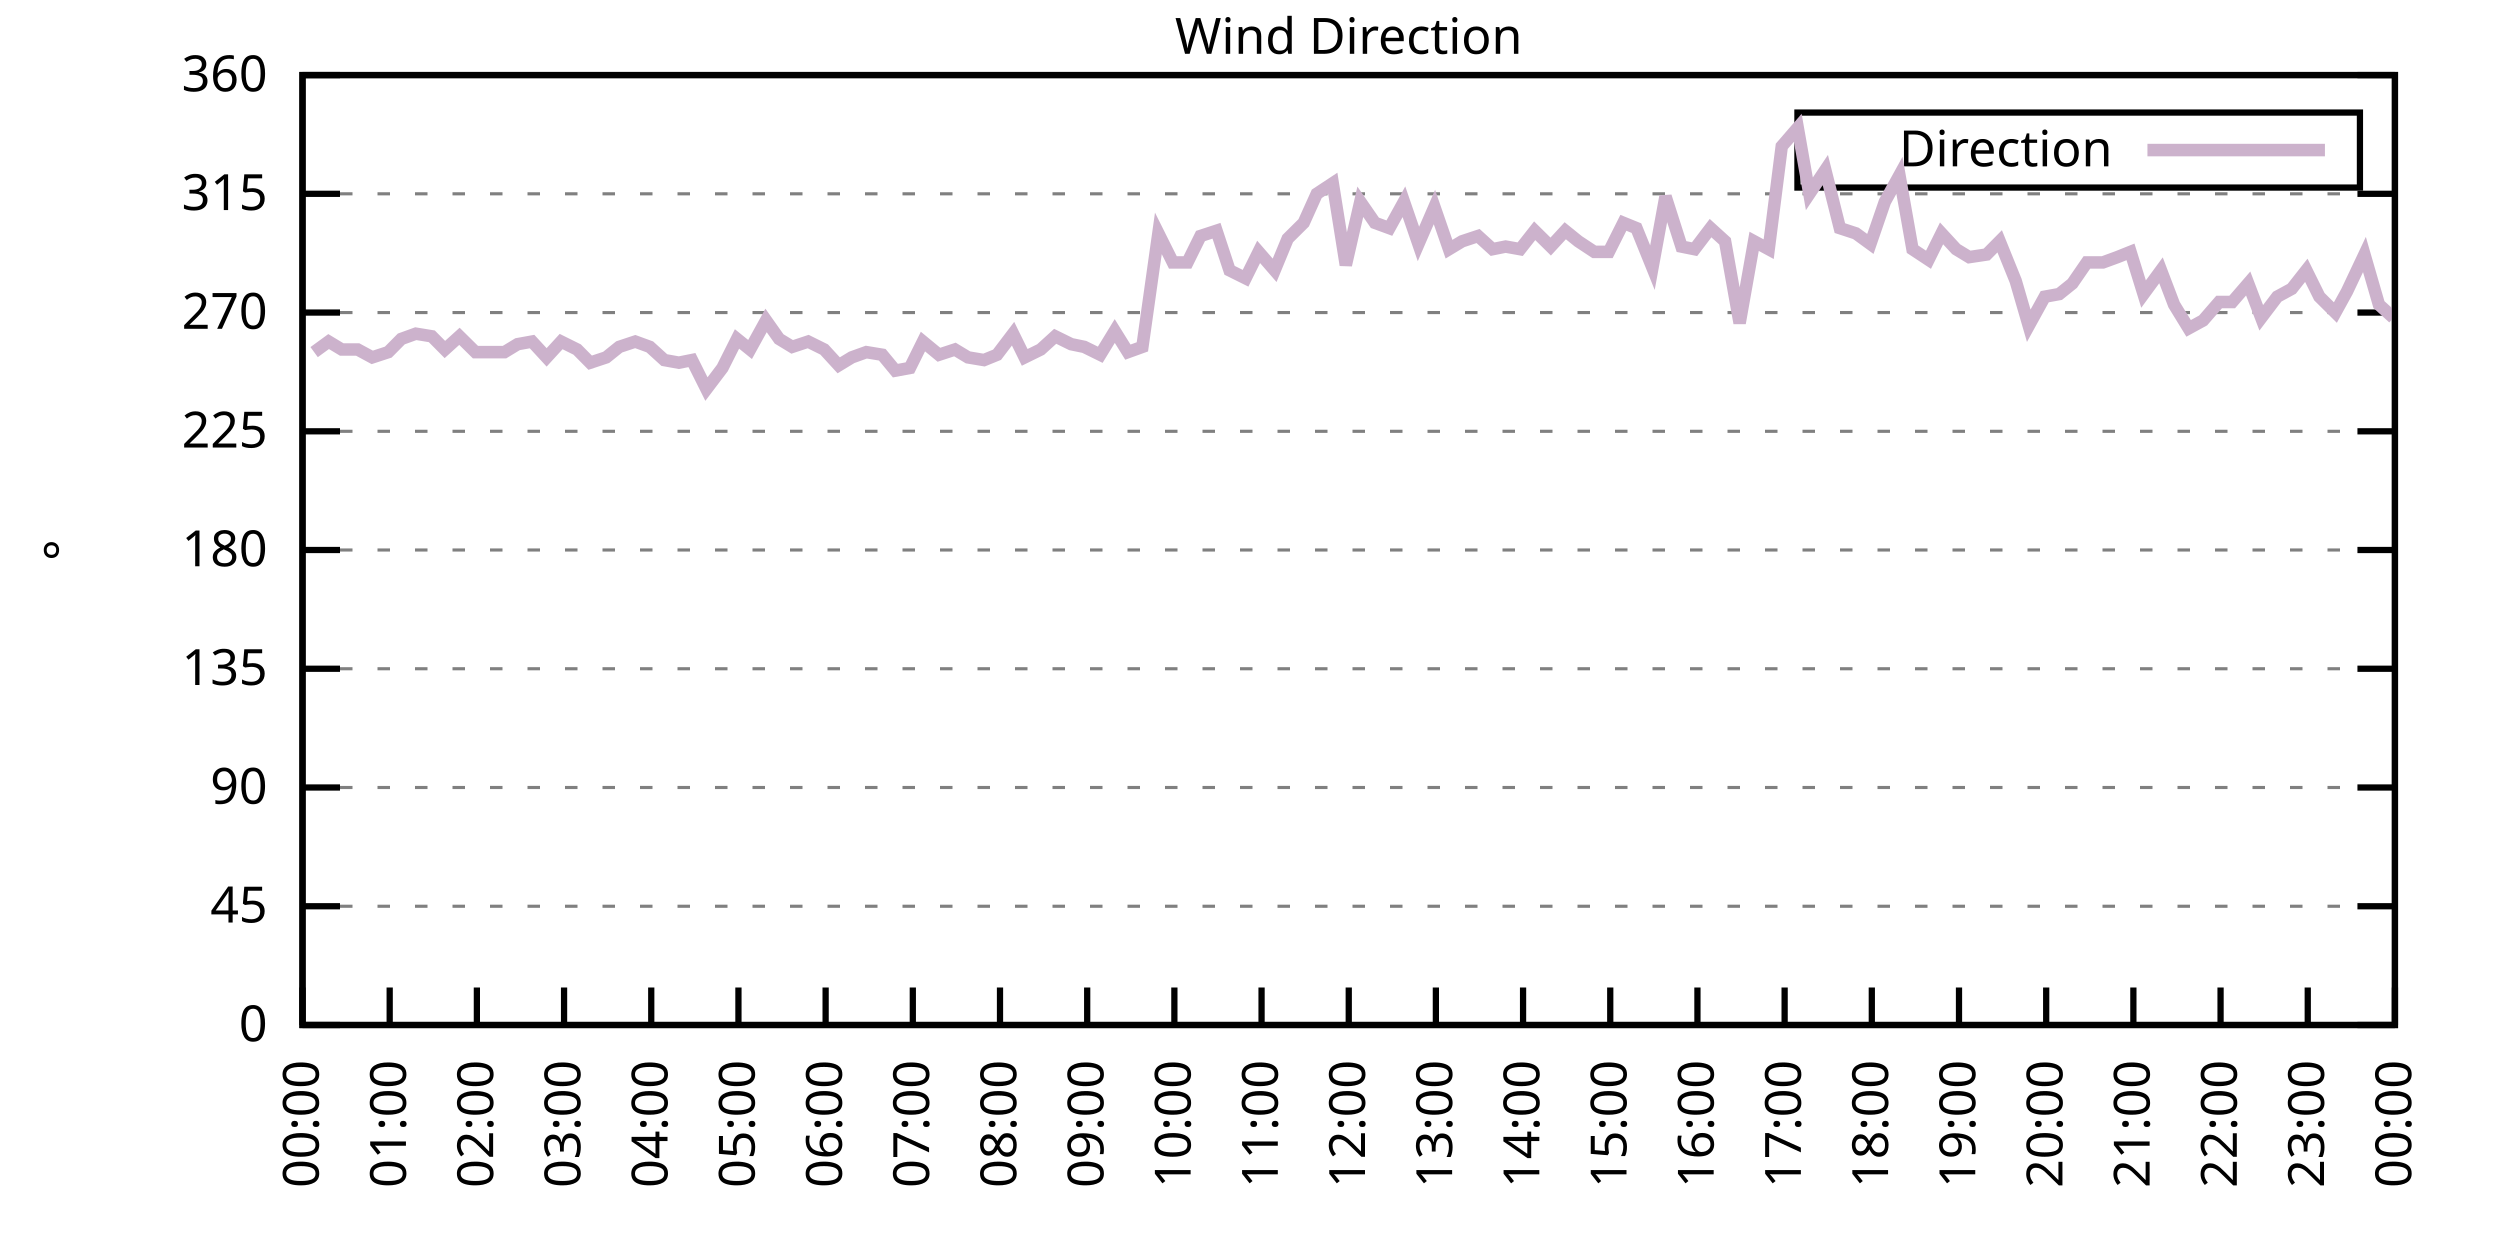
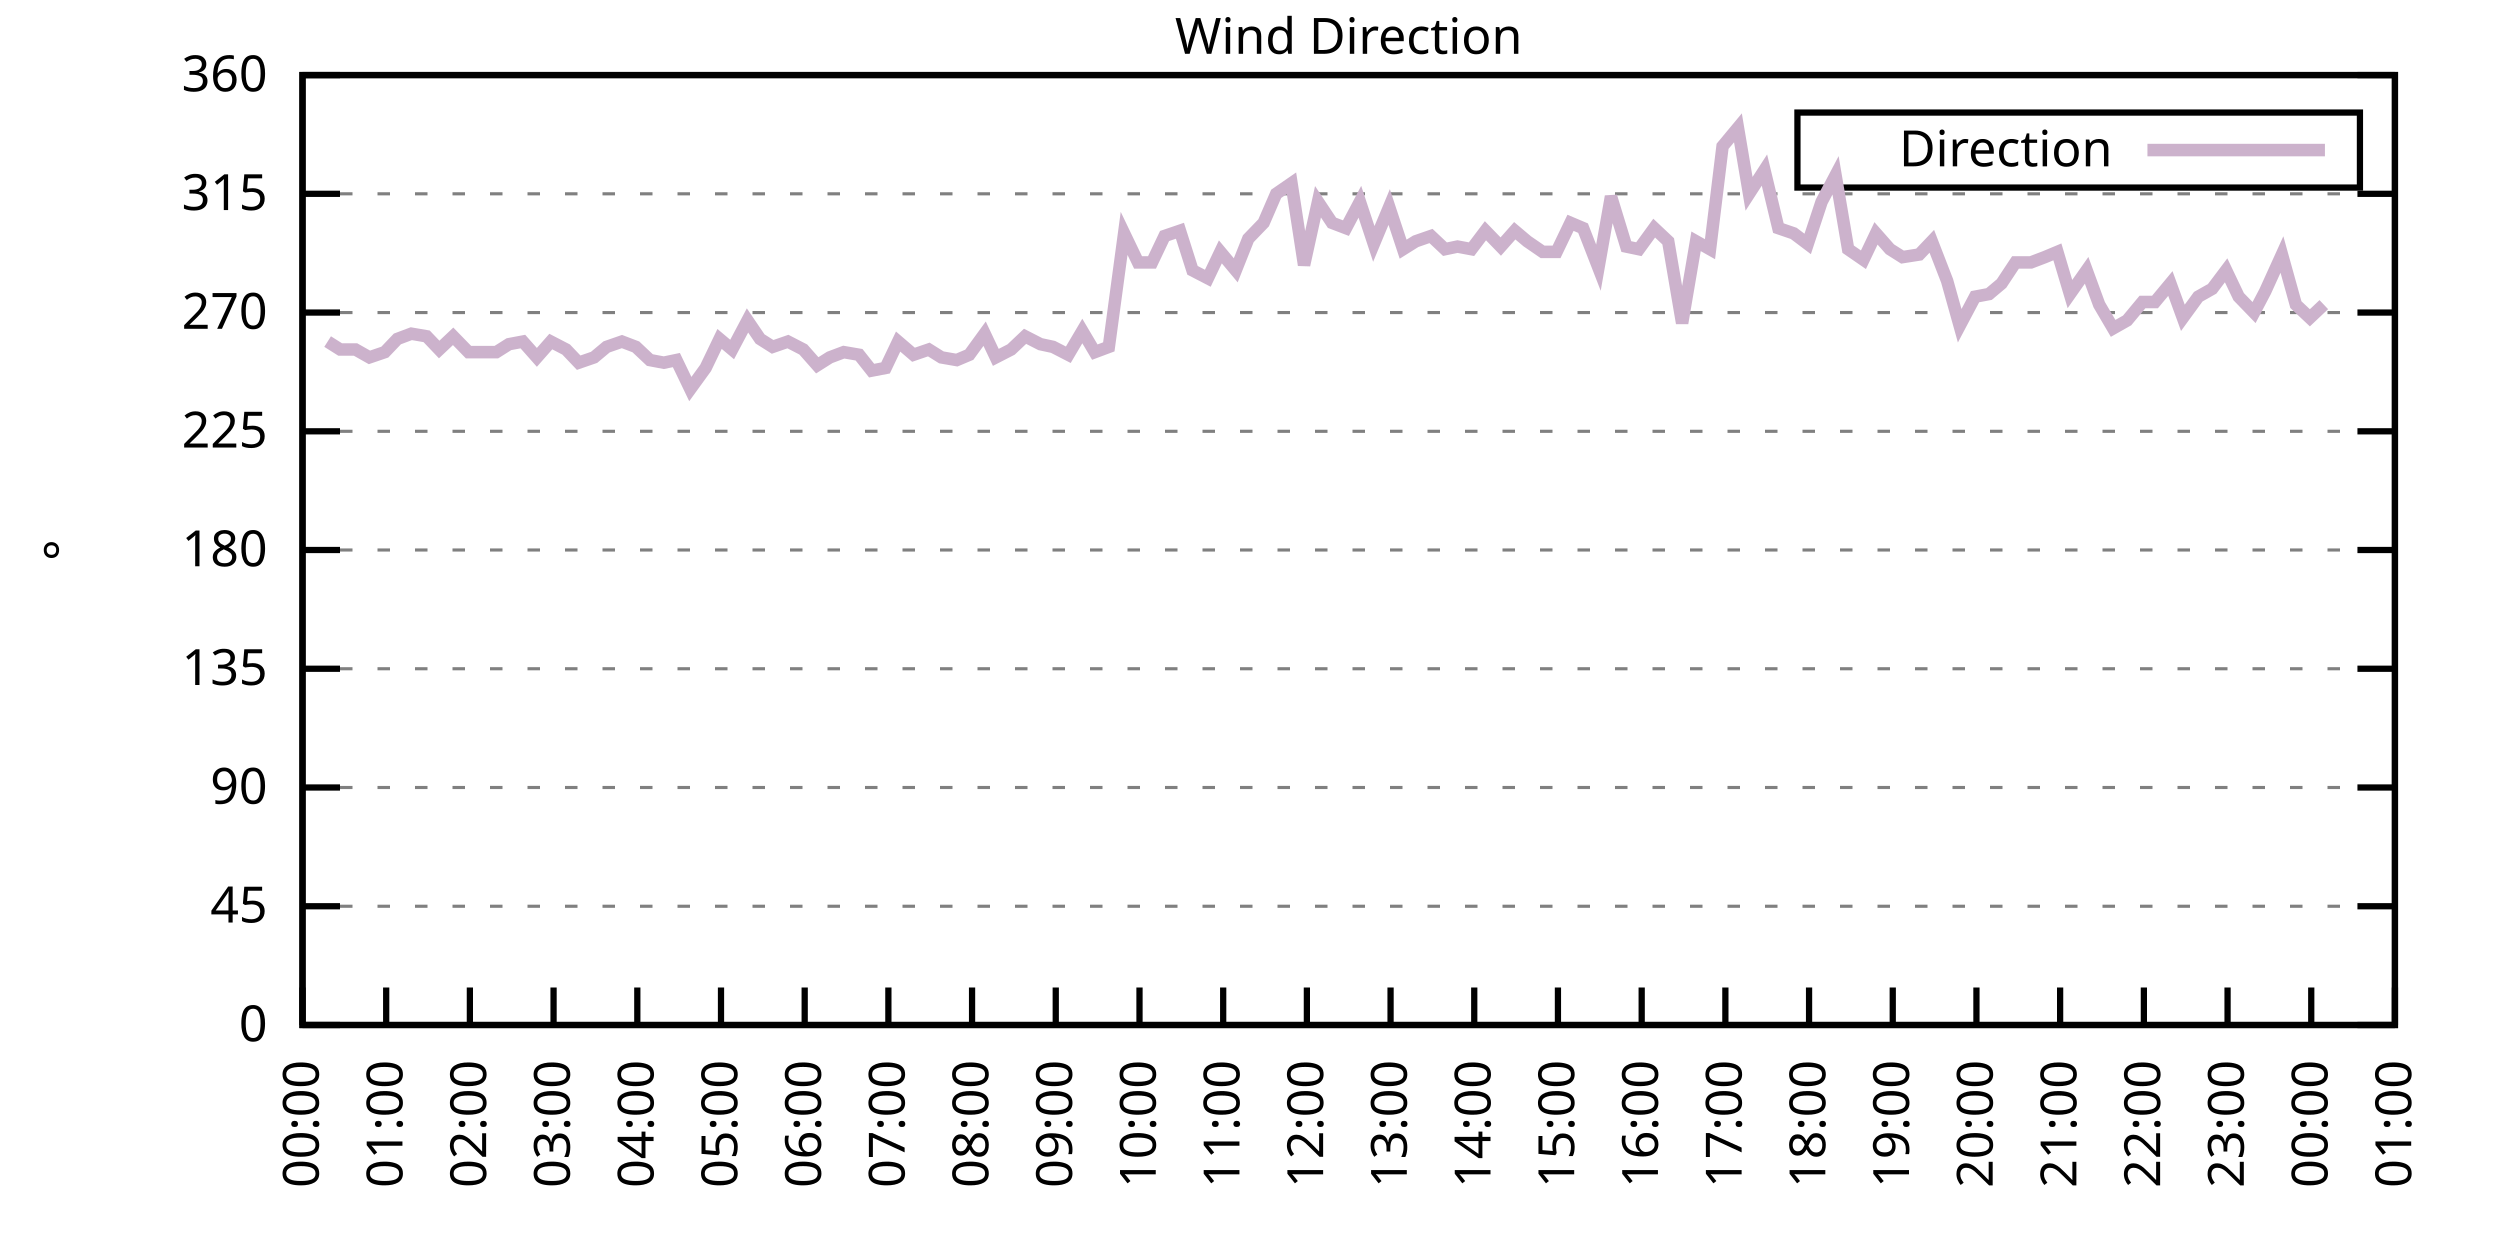
<svg xmlns="http://www.w3.org/2000/svg" xmlns:xlink="http://www.w3.org/1999/xlink" width="400" height="200" viewBox="0 0 400 200">
  <g id="gnuplot_canvas">
    <rect x="0" y="0" width="400" height="200" fill="none" />
    <defs>
      <circle id="gpDot" r="0.5" stroke-width="0.5" stroke="currentColor" />
      <path id="gpPt0" stroke-width="0.333" stroke="currentColor" d="M-1,0 h2 M0,-1 v2" />
      <path id="gpPt1" stroke-width="0.333" stroke="currentColor" d="M-1,-1 L1,1 M1,-1 L-1,1" />
      <path id="gpPt2" stroke-width="0.333" stroke="currentColor" d="M-1,0 L1,0 M0,-1 L0,1 M-1,-1 L1,1 M-1,1 L1,-1" />
      <rect id="gpPt3" stroke-width="0.333" stroke="currentColor" x="-1" y="-1" width="2" height="2" />
      <rect id="gpPt4" stroke-width="0.333" stroke="currentColor" fill="currentColor" x="-1" y="-1" width="2" height="2" />
      <circle id="gpPt5" stroke-width="0.333" stroke="currentColor" cx="0" cy="0" r="1" />
      <use xlink:href="#gpPt5" id="gpPt6" fill="currentColor" stroke="none" />
      <path id="gpPt7" stroke-width="0.333" stroke="currentColor" d="M0,-1.33 L-1.33,0.67 L1.33,0.67 z" />
      <use xlink:href="#gpPt7" id="gpPt8" fill="currentColor" stroke="none" />
      <use xlink:href="#gpPt7" id="gpPt9" stroke="currentColor" transform="rotate(180)" />
      <use xlink:href="#gpPt9" id="gpPt10" fill="currentColor" stroke="none" />
      <use xlink:href="#gpPt3" id="gpPt11" stroke="currentColor" transform="rotate(45)" />
      <use xlink:href="#gpPt11" id="gpPt12" fill="currentColor" stroke="none" />
      <path id="gpPt13" stroke-width="0.333" stroke="currentColor" d="M0,1.330 L1.265,0.411 L0.782,-1.067 L-0.782,-1.076 L-1.265,0.411 z" />
      <use xlink:href="#gpPt13" id="gpPt14" fill="currentColor" stroke="none" />
      <filter id="textbox" filterUnits="objectBoundingBox" x="0" y="0" height="1" width="1">
        <feFlood flood-color="white" flood-opacity="1" result="bgnd" />
        <feComposite in="SourceGraphic" in2="bgnd" operator="atop" />
      </filter>
      <filter id="greybox" filterUnits="objectBoundingBox" x="0" y="0" height="1" width="1">
        <feFlood flood-color="lightgrey" flood-opacity="1" result="grey" />
        <feComposite in="SourceGraphic" in2="grey" operator="atop" />
      </filter>
    </defs>
    <g fill="none" color="white" stroke="currentColor" stroke-width="1.00" stroke-linecap="butt" stroke-linejoin="miter">
</g>
    <g fill="none" color="black" stroke="currentColor" stroke-width="1.00" stroke-linecap="butt" stroke-linejoin="miter">
      <g stroke="none" shape-rendering="crispEdges">
        <polygon fill="rgb(255, 255, 255)" points="48.40,164.00 383.18,164.00 383.18,12.02 48.40,12.02 " />
      </g>
    </g>
    <g fill="none" color="black" stroke="currentColor" stroke-width="1.00" stroke-linecap="butt" stroke-linejoin="miter">
</g>
    <g fill="none" color="black" stroke="black" stroke-width="0.50" stroke-linecap="butt" stroke-linejoin="miter">
</g>
    <g fill="none" color="gray" stroke="currentColor" stroke-width="0.50" stroke-linecap="butt" stroke-linejoin="miter">
      <path stroke="gray" stroke-dasharray="2,4" class="gridline" d="M48.40,164.00 L383.19,164.00  " />
    </g>
    <g fill="none" color="gray" stroke="gray" stroke-width="1.00" stroke-linecap="butt" stroke-linejoin="miter">
</g>
    <g fill="none" color="black" stroke="currentColor" stroke-width="1.00" stroke-linecap="butt" stroke-linejoin="miter">
      <path stroke="black" d="M48.40,164.00 L54.40,164.00 M383.19,164.00 L377.19,164.00  " />
      <g transform="translate(42.80,166.60)" stroke="none" fill="black" font-family="Sans" font-size="8.00" text-anchor="end">
        <text>
          <tspan font-family="Sans"> 0</tspan>
        </text>
      </g>
    </g>
    <g fill="none" color="black" stroke="currentColor" stroke-width="1.00" stroke-linecap="butt" stroke-linejoin="miter">
</g>
    <g fill="none" color="black" stroke="black" stroke-width="0.50" stroke-linecap="butt" stroke-linejoin="miter">
</g>
    <g fill="none" color="gray" stroke="currentColor" stroke-width="0.50" stroke-linecap="butt" stroke-linejoin="miter">
      <path stroke="gray" stroke-dasharray="2,4" class="gridline" d="M48.40,145.00 L383.19,145.00  " />
    </g>
    <g fill="none" color="gray" stroke="gray" stroke-width="1.00" stroke-linecap="butt" stroke-linejoin="miter">
</g>
    <g fill="none" color="black" stroke="currentColor" stroke-width="1.00" stroke-linecap="butt" stroke-linejoin="miter">
      <path stroke="black" d="M48.40,145.00 L54.40,145.00 M383.19,145.00 L377.19,145.00  " />
      <g transform="translate(42.80,147.60)" stroke="none" fill="black" font-family="Sans" font-size="8.00" text-anchor="end">
        <text>
          <tspan font-family="Sans"> 45</tspan>
        </text>
      </g>
    </g>
    <g fill="none" color="black" stroke="currentColor" stroke-width="1.00" stroke-linecap="butt" stroke-linejoin="miter">
</g>
    <g fill="none" color="black" stroke="black" stroke-width="0.50" stroke-linecap="butt" stroke-linejoin="miter">
</g>
    <g fill="none" color="gray" stroke="currentColor" stroke-width="0.50" stroke-linecap="butt" stroke-linejoin="miter">
      <path stroke="gray" stroke-dasharray="2,4" class="gridline" d="M48.40,126.00 L383.19,126.00  " />
    </g>
    <g fill="none" color="gray" stroke="gray" stroke-width="1.00" stroke-linecap="butt" stroke-linejoin="miter">
</g>
    <g fill="none" color="black" stroke="currentColor" stroke-width="1.00" stroke-linecap="butt" stroke-linejoin="miter">
      <path stroke="black" d="M48.40,126.00 L54.40,126.00 M383.19,126.00 L377.19,126.00  " />
      <g transform="translate(42.80,128.60)" stroke="none" fill="black" font-family="Sans" font-size="8.00" text-anchor="end">
        <text>
          <tspan font-family="Sans"> 90</tspan>
        </text>
      </g>
    </g>
    <g fill="none" color="black" stroke="currentColor" stroke-width="1.00" stroke-linecap="butt" stroke-linejoin="miter">
</g>
    <g fill="none" color="black" stroke="black" stroke-width="0.50" stroke-linecap="butt" stroke-linejoin="miter">
</g>
    <g fill="none" color="gray" stroke="currentColor" stroke-width="0.50" stroke-linecap="butt" stroke-linejoin="miter">
      <path stroke="gray" stroke-dasharray="2,4" class="gridline" d="M48.40,107.00 L383.19,107.00  " />
    </g>
    <g fill="none" color="gray" stroke="gray" stroke-width="1.00" stroke-linecap="butt" stroke-linejoin="miter">
</g>
    <g fill="none" color="black" stroke="currentColor" stroke-width="1.00" stroke-linecap="butt" stroke-linejoin="miter">
      <path stroke="black" d="M48.40,107.00 L54.40,107.00 M383.19,107.00 L377.19,107.00  " />
      <g transform="translate(42.80,109.60)" stroke="none" fill="black" font-family="Sans" font-size="8.00" text-anchor="end">
        <text>
          <tspan font-family="Sans"> 135</tspan>
        </text>
      </g>
    </g>
    <g fill="none" color="black" stroke="currentColor" stroke-width="1.00" stroke-linecap="butt" stroke-linejoin="miter">
</g>
    <g fill="none" color="black" stroke="black" stroke-width="0.50" stroke-linecap="butt" stroke-linejoin="miter">
</g>
    <g fill="none" color="gray" stroke="currentColor" stroke-width="0.50" stroke-linecap="butt" stroke-linejoin="miter">
      <path stroke="gray" stroke-dasharray="2,4" class="gridline" d="M48.40,88.00 L383.19,88.00  " />
    </g>
    <g fill="none" color="gray" stroke="gray" stroke-width="1.00" stroke-linecap="butt" stroke-linejoin="miter">
</g>
    <g fill="none" color="black" stroke="currentColor" stroke-width="1.00" stroke-linecap="butt" stroke-linejoin="miter">
      <path stroke="black" d="M48.40,88.00 L54.40,88.00 M383.19,88.00 L377.19,88.00  " />
      <g transform="translate(42.80,90.60)" stroke="none" fill="black" font-family="Sans" font-size="8.00" text-anchor="end">
        <text>
          <tspan font-family="Sans"> 180</tspan>
        </text>
      </g>
    </g>
    <g fill="none" color="black" stroke="currentColor" stroke-width="1.00" stroke-linecap="butt" stroke-linejoin="miter">
</g>
    <g fill="none" color="black" stroke="black" stroke-width="0.50" stroke-linecap="butt" stroke-linejoin="miter">
</g>
    <g fill="none" color="gray" stroke="currentColor" stroke-width="0.50" stroke-linecap="butt" stroke-linejoin="miter">
      <path stroke="gray" stroke-dasharray="2,4" class="gridline" d="M48.40,69.01 L383.19,69.01  " />
    </g>
    <g fill="none" color="gray" stroke="gray" stroke-width="1.00" stroke-linecap="butt" stroke-linejoin="miter">
</g>
    <g fill="none" color="black" stroke="currentColor" stroke-width="1.00" stroke-linecap="butt" stroke-linejoin="miter">
      <path stroke="black" d="M48.40,69.01 L54.40,69.01 M383.19,69.01 L377.19,69.01  " />
      <g transform="translate(42.80,71.61)" stroke="none" fill="black" font-family="Sans" font-size="8.00" text-anchor="end">
        <text>
          <tspan font-family="Sans"> 225</tspan>
        </text>
      </g>
    </g>
    <g fill="none" color="black" stroke="currentColor" stroke-width="1.00" stroke-linecap="butt" stroke-linejoin="miter">
</g>
    <g fill="none" color="black" stroke="black" stroke-width="0.50" stroke-linecap="butt" stroke-linejoin="miter">
</g>
    <g fill="none" color="gray" stroke="currentColor" stroke-width="0.50" stroke-linecap="butt" stroke-linejoin="miter">
      <path stroke="gray" stroke-dasharray="2,4" class="gridline" d="M48.40,50.01 L383.19,50.01  " />
    </g>
    <g fill="none" color="gray" stroke="gray" stroke-width="1.00" stroke-linecap="butt" stroke-linejoin="miter">
</g>
    <g fill="none" color="black" stroke="currentColor" stroke-width="1.00" stroke-linecap="butt" stroke-linejoin="miter">
      <path stroke="black" d="M48.40,50.01 L54.40,50.01 M383.19,50.01 L377.19,50.01  " />
      <g transform="translate(42.80,52.61)" stroke="none" fill="black" font-family="Sans" font-size="8.00" text-anchor="end">
        <text>
          <tspan font-family="Sans"> 270</tspan>
        </text>
      </g>
    </g>
    <g fill="none" color="black" stroke="currentColor" stroke-width="1.00" stroke-linecap="butt" stroke-linejoin="miter">
</g>
    <g fill="none" color="black" stroke="black" stroke-width="0.50" stroke-linecap="butt" stroke-linejoin="miter">
</g>
    <g fill="none" color="gray" stroke="currentColor" stroke-width="0.50" stroke-linecap="butt" stroke-linejoin="miter">
      <path stroke="gray" stroke-dasharray="2,4" class="gridline" d="M48.40,31.01 L383.19,31.01  " />
    </g>
    <g fill="none" color="gray" stroke="gray" stroke-width="1.00" stroke-linecap="butt" stroke-linejoin="miter">
</g>
    <g fill="none" color="black" stroke="currentColor" stroke-width="1.00" stroke-linecap="butt" stroke-linejoin="miter">
      <path stroke="black" d="M48.40,31.01 L54.40,31.01 M383.19,31.01 L377.19,31.01  " />
      <g transform="translate(42.80,33.61)" stroke="none" fill="black" font-family="Sans" font-size="8.00" text-anchor="end">
        <text>
          <tspan font-family="Sans"> 315</tspan>
        </text>
      </g>
    </g>
    <g fill="none" color="black" stroke="currentColor" stroke-width="1.00" stroke-linecap="butt" stroke-linejoin="miter">
</g>
    <g fill="none" color="black" stroke="black" stroke-width="0.50" stroke-linecap="butt" stroke-linejoin="miter">
</g>
    <g fill="none" color="gray" stroke="currentColor" stroke-width="0.50" stroke-linecap="butt" stroke-linejoin="miter">
      <path stroke="gray" stroke-dasharray="2,4" class="gridline" d="M48.40,12.01 L383.19,12.01  " />
    </g>
    <g fill="none" color="gray" stroke="gray" stroke-width="1.00" stroke-linecap="butt" stroke-linejoin="miter">
</g>
    <g fill="none" color="black" stroke="currentColor" stroke-width="1.00" stroke-linecap="butt" stroke-linejoin="miter">
      <path stroke="black" d="M48.40,12.01 L54.40,12.01 M383.19,12.01 L377.19,12.01  " />
      <g transform="translate(42.80,14.61)" stroke="none" fill="black" font-family="Sans" font-size="8.00" text-anchor="end">
        <text>
          <tspan font-family="Sans"> 360</tspan>
        </text>
      </g>
    </g>
    <g fill="none" color="black" stroke="currentColor" stroke-width="1.00" stroke-linecap="butt" stroke-linejoin="miter">
      <path stroke="black" d="M48.40,164.00 L48.40,158.00  " />
      <g transform="translate(51.00,169.60) rotate(270.00)" stroke="none" fill="black" font-family="Sans" font-size="8.00" text-anchor="end">
        <text>
          <tspan font-family="Sans">00:00</tspan>
        </text>
      </g>
    </g>
    <g fill="none" color="black" stroke="currentColor" stroke-width="1.00" stroke-linecap="butt" stroke-linejoin="miter">
-       <path stroke="black" d="M62.35,164.00 L62.35,158.00  " />
-       <g transform="translate(64.95,169.60) rotate(270.00)" stroke="none" fill="black" font-family="Sans" font-size="8.00" text-anchor="end">
+       <path stroke="black" d="M61.79,164.00 L61.79,158.00  " />
+       <g transform="translate(64.39,169.60) rotate(270.00)" stroke="none" fill="black" font-family="Sans" font-size="8.00" text-anchor="end">
        <text>
          <tspan font-family="Sans">01:00</tspan>
        </text>
      </g>
    </g>
    <g fill="none" color="black" stroke="currentColor" stroke-width="1.00" stroke-linecap="butt" stroke-linejoin="miter">
-       <path stroke="black" d="M76.30,164.00 L76.30,158.00  " />
-       <g transform="translate(78.90,169.60) rotate(270.00)" stroke="none" fill="black" font-family="Sans" font-size="8.00" text-anchor="end">
+       <path stroke="black" d="M75.18,164.00 L75.18,158.00  " />
+       <g transform="translate(77.78,169.60) rotate(270.00)" stroke="none" fill="black" font-family="Sans" font-size="8.00" text-anchor="end">
        <text>
          <tspan font-family="Sans">02:00</tspan>
        </text>
      </g>
    </g>
    <g fill="none" color="black" stroke="currentColor" stroke-width="1.00" stroke-linecap="butt" stroke-linejoin="miter">
-       <path stroke="black" d="M90.25,164.00 L90.25,158.00  " />
-       <g transform="translate(92.85,169.60) rotate(270.00)" stroke="none" fill="black" font-family="Sans" font-size="8.00" text-anchor="end">
+       <path stroke="black" d="M88.57,164.00 L88.57,158.00  " />
+       <g transform="translate(91.17,169.60) rotate(270.00)" stroke="none" fill="black" font-family="Sans" font-size="8.00" text-anchor="end">
        <text>
          <tspan font-family="Sans">03:00</tspan>
        </text>
      </g>
    </g>
    <g fill="none" color="black" stroke="currentColor" stroke-width="1.00" stroke-linecap="butt" stroke-linejoin="miter">
-       <path stroke="black" d="M104.20,164.00 L104.20,158.00  " />
-       <g transform="translate(106.80,169.60) rotate(270.00)" stroke="none" fill="black" font-family="Sans" font-size="8.00" text-anchor="end">
+       <path stroke="black" d="M101.97,164.00 L101.97,158.00  " />
+       <g transform="translate(104.57,169.60) rotate(270.00)" stroke="none" fill="black" font-family="Sans" font-size="8.00" text-anchor="end">
        <text>
          <tspan font-family="Sans">04:00</tspan>
        </text>
      </g>
    </g>
    <g fill="none" color="black" stroke="currentColor" stroke-width="1.00" stroke-linecap="butt" stroke-linejoin="miter">
-       <path stroke="black" d="M118.15,164.00 L118.15,158.00  " />
-       <g transform="translate(120.75,169.60) rotate(270.00)" stroke="none" fill="black" font-family="Sans" font-size="8.00" text-anchor="end">
+       <path stroke="black" d="M115.36,164.00 L115.36,158.00  " />
+       <g transform="translate(117.96,169.60) rotate(270.00)" stroke="none" fill="black" font-family="Sans" font-size="8.00" text-anchor="end">
        <text>
          <tspan font-family="Sans">05:00</tspan>
        </text>
      </g>
    </g>
    <g fill="none" color="black" stroke="currentColor" stroke-width="1.00" stroke-linecap="butt" stroke-linejoin="miter">
-       <path stroke="black" d="M132.10,164.00 L132.10,158.00  " />
-       <g transform="translate(134.70,169.60) rotate(270.00)" stroke="none" fill="black" font-family="Sans" font-size="8.00" text-anchor="end">
+       <path stroke="black" d="M128.75,164.00 L128.75,158.00  " />
+       <g transform="translate(131.35,169.60) rotate(270.00)" stroke="none" fill="black" font-family="Sans" font-size="8.00" text-anchor="end">
        <text>
          <tspan font-family="Sans">06:00</tspan>
        </text>
      </g>
    </g>
    <g fill="none" color="black" stroke="currentColor" stroke-width="1.00" stroke-linecap="butt" stroke-linejoin="miter">
-       <path stroke="black" d="M146.05,164.00 L146.05,158.00  " />
-       <g transform="translate(148.65,169.60) rotate(270.00)" stroke="none" fill="black" font-family="Sans" font-size="8.00" text-anchor="end">
+       <path stroke="black" d="M142.14,164.00 L142.14,158.00  " />
+       <g transform="translate(144.74,169.60) rotate(270.00)" stroke="none" fill="black" font-family="Sans" font-size="8.00" text-anchor="end">
        <text>
          <tspan font-family="Sans">07:00</tspan>
        </text>
      </g>
    </g>
    <g fill="none" color="black" stroke="currentColor" stroke-width="1.00" stroke-linecap="butt" stroke-linejoin="miter">
-       <path stroke="black" d="M160.00,164.00 L160.00,158.00  " />
-       <g transform="translate(162.60,169.60) rotate(270.00)" stroke="none" fill="black" font-family="Sans" font-size="8.00" text-anchor="end">
+       <path stroke="black" d="M155.53,164.00 L155.53,158.00  " />
+       <g transform="translate(158.13,169.60) rotate(270.00)" stroke="none" fill="black" font-family="Sans" font-size="8.00" text-anchor="end">
        <text>
          <tspan font-family="Sans">08:00</tspan>
        </text>
      </g>
    </g>
    <g fill="none" color="black" stroke="currentColor" stroke-width="1.00" stroke-linecap="butt" stroke-linejoin="miter">
-       <path stroke="black" d="M173.95,164.00 L173.95,158.00  " />
-       <g transform="translate(176.55,169.60) rotate(270.00)" stroke="none" fill="black" font-family="Sans" font-size="8.00" text-anchor="end">
+       <path stroke="black" d="M168.92,164.00 L168.92,158.00  " />
+       <g transform="translate(171.52,169.60) rotate(270.00)" stroke="none" fill="black" font-family="Sans" font-size="8.00" text-anchor="end">
        <text>
          <tspan font-family="Sans">09:00</tspan>
        </text>
      </g>
    </g>
    <g fill="none" color="black" stroke="currentColor" stroke-width="1.00" stroke-linecap="butt" stroke-linejoin="miter">
-       <path stroke="black" d="M187.90,164.00 L187.90,158.00  " />
-       <g transform="translate(190.50,169.60) rotate(270.00)" stroke="none" fill="black" font-family="Sans" font-size="8.00" text-anchor="end">
+       <path stroke="black" d="M182.32,164.00 L182.32,158.00  " />
+       <g transform="translate(184.92,169.60) rotate(270.00)" stroke="none" fill="black" font-family="Sans" font-size="8.00" text-anchor="end">
        <text>
          <tspan font-family="Sans">10:00</tspan>
        </text>
      </g>
    </g>
    <g fill="none" color="black" stroke="currentColor" stroke-width="1.00" stroke-linecap="butt" stroke-linejoin="miter">
-       <path stroke="black" d="M201.85,164.00 L201.85,158.00  " />
-       <g transform="translate(204.45,169.60) rotate(270.00)" stroke="none" fill="black" font-family="Sans" font-size="8.00" text-anchor="end">
+       <path stroke="black" d="M195.71,164.00 L195.71,158.00  " />
+       <g transform="translate(198.31,169.60) rotate(270.00)" stroke="none" fill="black" font-family="Sans" font-size="8.00" text-anchor="end">
        <text>
          <tspan font-family="Sans">11:00</tspan>
        </text>
      </g>
    </g>
    <g fill="none" color="black" stroke="currentColor" stroke-width="1.00" stroke-linecap="butt" stroke-linejoin="miter">
-       <path stroke="black" d="M215.80,164.00 L215.80,158.00  " />
-       <g transform="translate(218.40,169.60) rotate(270.00)" stroke="none" fill="black" font-family="Sans" font-size="8.00" text-anchor="end">
+       <path stroke="black" d="M209.10,164.00 L209.10,158.00  " />
+       <g transform="translate(211.70,169.60) rotate(270.00)" stroke="none" fill="black" font-family="Sans" font-size="8.00" text-anchor="end">
        <text>
          <tspan font-family="Sans">12:00</tspan>
        </text>
      </g>
    </g>
    <g fill="none" color="black" stroke="currentColor" stroke-width="1.00" stroke-linecap="butt" stroke-linejoin="miter">
-       <path stroke="black" d="M229.74,164.00 L229.74,158.00  " />
-       <g transform="translate(232.34,169.60) rotate(270.00)" stroke="none" fill="black" font-family="Sans" font-size="8.00" text-anchor="end">
+       <path stroke="black" d="M222.49,164.00 L222.49,158.00  " />
+       <g transform="translate(225.09,169.60) rotate(270.00)" stroke="none" fill="black" font-family="Sans" font-size="8.00" text-anchor="end">
        <text>
          <tspan font-family="Sans">13:00</tspan>
        </text>
      </g>
    </g>
    <g fill="none" color="black" stroke="currentColor" stroke-width="1.00" stroke-linecap="butt" stroke-linejoin="miter">
-       <path stroke="black" d="M243.69,164.00 L243.69,158.00  " />
-       <g transform="translate(246.29,169.60) rotate(270.00)" stroke="none" fill="black" font-family="Sans" font-size="8.00" text-anchor="end">
+       <path stroke="black" d="M235.88,164.00 L235.88,158.00  " />
+       <g transform="translate(238.48,169.60) rotate(270.00)" stroke="none" fill="black" font-family="Sans" font-size="8.00" text-anchor="end">
        <text>
          <tspan font-family="Sans">14:00</tspan>
        </text>
      </g>
    </g>
    <g fill="none" color="black" stroke="currentColor" stroke-width="1.00" stroke-linecap="butt" stroke-linejoin="miter">
-       <path stroke="black" d="M257.64,164.00 L257.64,158.00  " />
-       <g transform="translate(260.24,169.60) rotate(270.00)" stroke="none" fill="black" font-family="Sans" font-size="8.00" text-anchor="end">
+       <path stroke="black" d="M249.27,164.00 L249.27,158.00  " />
+       <g transform="translate(251.87,169.60) rotate(270.00)" stroke="none" fill="black" font-family="Sans" font-size="8.00" text-anchor="end">
        <text>
          <tspan font-family="Sans">15:00</tspan>
        </text>
      </g>
    </g>
    <g fill="none" color="black" stroke="currentColor" stroke-width="1.00" stroke-linecap="butt" stroke-linejoin="miter">
-       <path stroke="black" d="M271.59,164.00 L271.59,158.00  " />
-       <g transform="translate(274.19,169.60) rotate(270.00)" stroke="none" fill="black" font-family="Sans" font-size="8.00" text-anchor="end">
+       <path stroke="black" d="M262.67,164.00 L262.67,158.00  " />
+       <g transform="translate(265.27,169.60) rotate(270.00)" stroke="none" fill="black" font-family="Sans" font-size="8.00" text-anchor="end">
        <text>
          <tspan font-family="Sans">16:00</tspan>
        </text>
      </g>
    </g>
    <g fill="none" color="black" stroke="currentColor" stroke-width="1.00" stroke-linecap="butt" stroke-linejoin="miter">
-       <path stroke="black" d="M285.54,164.00 L285.54,158.00  " />
-       <g transform="translate(288.14,169.60) rotate(270.00)" stroke="none" fill="black" font-family="Sans" font-size="8.00" text-anchor="end">
+       <path stroke="black" d="M276.06,164.00 L276.06,158.00  " />
+       <g transform="translate(278.66,169.60) rotate(270.00)" stroke="none" fill="black" font-family="Sans" font-size="8.00" text-anchor="end">
        <text>
          <tspan font-family="Sans">17:00</tspan>
        </text>
      </g>
    </g>
    <g fill="none" color="black" stroke="currentColor" stroke-width="1.00" stroke-linecap="butt" stroke-linejoin="miter">
-       <path stroke="black" d="M299.49,164.00 L299.49,158.00  " />
-       <g transform="translate(302.09,169.60) rotate(270.00)" stroke="none" fill="black" font-family="Sans" font-size="8.00" text-anchor="end">
+       <path stroke="black" d="M289.45,164.00 L289.45,158.00  " />
+       <g transform="translate(292.05,169.60) rotate(270.00)" stroke="none" fill="black" font-family="Sans" font-size="8.00" text-anchor="end">
        <text>
          <tspan font-family="Sans">18:00</tspan>
        </text>
      </g>
    </g>
    <g fill="none" color="black" stroke="currentColor" stroke-width="1.00" stroke-linecap="butt" stroke-linejoin="miter">
-       <path stroke="black" d="M313.44,164.00 L313.44,158.00  " />
-       <g transform="translate(316.04,169.60) rotate(270.00)" stroke="none" fill="black" font-family="Sans" font-size="8.00" text-anchor="end">
+       <path stroke="black" d="M302.84,164.00 L302.84,158.00  " />
+       <g transform="translate(305.44,169.60) rotate(270.00)" stroke="none" fill="black" font-family="Sans" font-size="8.00" text-anchor="end">
        <text>
          <tspan font-family="Sans">19:00</tspan>
        </text>
      </g>
    </g>
    <g fill="none" color="black" stroke="currentColor" stroke-width="1.00" stroke-linecap="butt" stroke-linejoin="miter">
-       <path stroke="black" d="M327.39,164.00 L327.39,158.00  " />
-       <g transform="translate(329.99,169.60) rotate(270.00)" stroke="none" fill="black" font-family="Sans" font-size="8.00" text-anchor="end">
+       <path stroke="black" d="M316.23,164.00 L316.23,158.00  " />
+       <g transform="translate(318.83,169.60) rotate(270.00)" stroke="none" fill="black" font-family="Sans" font-size="8.00" text-anchor="end">
        <text>
          <tspan font-family="Sans">20:00</tspan>
        </text>
      </g>
    </g>
    <g fill="none" color="black" stroke="currentColor" stroke-width="1.00" stroke-linecap="butt" stroke-linejoin="miter">
-       <path stroke="black" d="M341.34,164.00 L341.34,158.00  " />
-       <g transform="translate(343.94,169.60) rotate(270.00)" stroke="none" fill="black" font-family="Sans" font-size="8.00" text-anchor="end">
+       <path stroke="black" d="M329.62,164.00 L329.62,158.00  " />
+       <g transform="translate(332.22,169.60) rotate(270.00)" stroke="none" fill="black" font-family="Sans" font-size="8.00" text-anchor="end">
        <text>
          <tspan font-family="Sans">21:00</tspan>
        </text>
      </g>
    </g>
    <g fill="none" color="black" stroke="currentColor" stroke-width="1.00" stroke-linecap="butt" stroke-linejoin="miter">
-       <path stroke="black" d="M355.29,164.00 L355.29,158.00  " />
-       <g transform="translate(357.89,169.60) rotate(270.00)" stroke="none" fill="black" font-family="Sans" font-size="8.00" text-anchor="end">
+       <path stroke="black" d="M343.02,164.00 L343.02,158.00  " />
+       <g transform="translate(345.62,169.60) rotate(270.00)" stroke="none" fill="black" font-family="Sans" font-size="8.00" text-anchor="end">
        <text>
          <tspan font-family="Sans">22:00</tspan>
        </text>
      </g>
    </g>
    <g fill="none" color="black" stroke="currentColor" stroke-width="1.00" stroke-linecap="butt" stroke-linejoin="miter">
-       <path stroke="black" d="M369.24,164.00 L369.24,158.00  " />
-       <g transform="translate(371.84,169.60) rotate(270.00)" stroke="none" fill="black" font-family="Sans" font-size="8.00" text-anchor="end">
+       <path stroke="black" d="M356.41,164.00 L356.41,158.00  " />
+       <g transform="translate(359.01,169.60) rotate(270.00)" stroke="none" fill="black" font-family="Sans" font-size="8.00" text-anchor="end">
        <text>
          <tspan font-family="Sans">23:00</tspan>
+         </text>
+       </g>
+     </g>
+     <g fill="none" color="black" stroke="currentColor" stroke-width="1.00" stroke-linecap="butt" stroke-linejoin="miter">
+       <path stroke="black" d="M369.80,164.00 L369.80,158.00  " />
+       <g transform="translate(372.40,169.60) rotate(270.00)" stroke="none" fill="black" font-family="Sans" font-size="8.00" text-anchor="end">
+         <text>
+           <tspan font-family="Sans">00:00</tspan>
        </text>
      </g>
    </g>
    <g fill="none" color="black" stroke="currentColor" stroke-width="1.00" stroke-linecap="butt" stroke-linejoin="miter">
      <path stroke="black" d="M383.19,164.00 L383.19,158.00  " />
      <g transform="translate(385.79,169.60) rotate(270.00)" stroke="none" fill="black" font-family="Sans" font-size="8.00" text-anchor="end">
        <text>
-           <tspan font-family="Sans">00:00</tspan>
+           <tspan font-family="Sans">01:00</tspan>
        </text>
      </g>
    </g>
    <g fill="none" color="black" stroke="currentColor" stroke-width="1.00" stroke-linecap="butt" stroke-linejoin="miter">
</g>
    <g fill="none" color="black" stroke="currentColor" stroke-width="1.00" stroke-linecap="butt" stroke-linejoin="miter">
      <path stroke="black" d="M48.40,12.01 L48.40,164.00 L383.19,164.00 L383.19,12.01 L48.40,12.01 Z  " />
    </g>
    <g fill="none" color="black" stroke="currentColor" stroke-width="1.00" stroke-linecap="butt" stroke-linejoin="miter">
</g>
    <g fill="none" color="black" stroke="currentColor" stroke-width="1.00" stroke-linecap="butt" stroke-linejoin="miter">
      <path stroke="black" d="M287.59,30.01 L287.59,18.01 L377.59,18.01 L377.59,30.01 L287.59,30.01 Z  " />
    </g>
    <g id="Wind_direction_plot_1">
      <g fill="none" color="white" stroke="black" stroke-width="2.00" stroke-linecap="butt" stroke-linejoin="miter">
</g>
      <g fill="none" color="black" stroke="currentColor" stroke-width="2.00" stroke-linecap="butt" stroke-linejoin="miter">
        <g transform="translate(337.99,26.61)" stroke="none" fill="black" font-family="Sans" font-size="8.00" text-anchor="end">
          <text>
            <tspan font-family="Sans">Direction</tspan>
          </text>
        </g>
      </g>
      <g fill="none" color="black" stroke="currentColor" stroke-width="2.00" stroke-linecap="butt" stroke-linejoin="miter">
-         <path stroke="rgb(204, 178, 204)" d="M343.59,24.01 L371.99,24.01 M50.26,56.34 L52.58,54.65 L54.68,55.92 L57.23,55.92 L59.56,57.18 L62.12,56.34   L64.21,54.23 L66.53,53.39 L69.09,53.81 L71.18,55.92 L73.51,53.81 L76.07,56.34 L77.93,56.34 L80.72,56.34   L82.81,55.07 L85.13,54.65 L87.46,57.18 L89.78,54.65 L92.34,55.92 L94.43,58.03 L96.99,57.18 L99.08,55.50   L101.64,54.65 L103.97,55.50 L106.29,57.61 L108.62,58.03 L110.71,57.61 L113.03,62.25 L115.59,58.87 L117.92,54.23   L120.01,55.92 L122.57,51.27 L124.66,54.23 L126.75,55.50 L129.31,54.65 L131.87,55.92 L134.19,58.45 L136.28,57.18   L138.61,56.34 L141.16,56.76 L143.26,59.30 L145.58,58.87 L147.67,54.65 L150.23,56.76 L152.79,55.92 L154.88,57.18   L157.44,57.61 L159.53,56.76 L162.09,53.39 L163.95,57.18 L166.51,55.92 L168.83,53.81 L171.39,55.07 L173.48,55.50   L176.04,56.76 L178.36,52.96 L180.46,56.34 L182.78,55.50 L185.34,37.34 L187.66,41.99 L189.99,41.99 L192.08,37.76   L194.64,36.92 L196.73,43.25 L199.29,44.52 L201.38,40.30 L203.94,43.25 L206.03,38.19 L208.59,35.65 L210.68,31.01   L213.24,29.32 L215.33,42.41 L217.65,32.28 L219.98,35.65 L222.30,36.50 L224.63,32.28 L226.95,39.03 L229.51,33.12   L231.84,39.87 L233.93,38.61 L236.49,37.76 L238.81,39.87 L240.90,39.45 L243.23,39.87 L245.55,36.92 L248.11,39.45   L250.44,36.92 L252.53,38.61 L255.09,40.30 L257.41,40.30 L259.74,35.65 L261.83,36.50 L264.39,42.83 L266.48,31.43   L269.04,39.45 L271.13,39.87 L273.69,36.50 L276.01,38.61 L278.34,51.70 L280.66,38.61 L282.99,39.87 L285.08,23.41   L287.64,20.45 L289.50,31.01 L292.05,27.21 L294.38,36.50 L296.94,37.34 L299.26,39.03 L301.58,32.28 L303.91,28.05   L306.00,39.87 L308.56,41.56 L310.65,37.34 L312.98,39.87 L315.07,41.14 L317.86,40.72 L319.95,38.61 L322.51,44.94   L324.60,52.12 L327.16,47.47 L329.48,47.05 L331.58,45.36 L333.90,41.99 L336.46,41.99 L338.78,41.14 L340.88,40.30   L342.97,47.05 L345.76,43.25 L347.85,48.74 L350.18,52.54 L352.50,51.27 L355.06,48.32 L357.15,48.32 L359.71,45.36   L361.80,50.85 L364.36,47.47 L366.68,46.21 L369.01,43.25 L371.10,47.47 L373.66,50.01 L375.52,46.63 L378.31,40.72   L380.63,48.74 L382.96,50.85  " />
+         <path stroke="rgb(204, 178, 204)" d="M343.59,24.01 L371.99,24.01 M52.42,54.65 L54.43,55.92 L56.88,55.92 L59.11,57.18 L61.57,56.34 L63.58,54.23   L65.81,53.39 L68.26,53.81 L70.27,55.92 L72.50,53.81 L74.96,56.34 L76.75,56.34 L79.42,56.34 L81.43,55.07   L83.66,54.65 L85.90,57.18 L88.13,54.65 L90.58,55.92 L92.59,58.03 L95.05,57.18 L97.06,55.50 L99.51,54.65   L101.74,55.50 L103.98,57.61 L106.21,58.03 L108.22,57.61 L110.45,62.25 L112.90,58.87 L115.13,54.23 L117.14,55.92   L119.60,51.27 L121.61,54.23 L123.62,55.50 L126.07,54.65 L128.53,55.92 L130.76,58.45 L132.77,57.18 L135.00,56.34   L137.45,56.76 L139.46,59.30 L141.69,58.87 L143.70,54.65 L146.16,56.76 L148.61,55.92 L150.62,57.18 L153.08,57.61   L155.09,56.76 L157.54,53.39 L159.33,57.18 L161.78,55.92 L164.01,53.81 L166.47,55.07 L168.48,55.50 L170.93,56.76   L173.17,52.96 L175.17,56.34 L177.41,55.50 L179.86,37.34 L182.09,41.99 L184.32,41.99 L186.33,37.76 L188.79,36.92   L190.80,43.25 L193.25,44.52 L195.26,40.30 L197.72,43.25 L199.73,38.19 L202.18,35.65 L204.19,31.01 L206.64,29.32   L208.65,42.41 L210.88,32.28 L213.12,35.65 L215.35,36.50 L217.58,32.28 L219.81,39.03 L222.27,33.12 L224.50,39.87   L226.51,38.61 L228.96,37.76 L231.20,39.87 L233.20,39.45 L235.44,39.87 L237.67,36.92 L240.12,39.45 L242.36,36.92   L244.36,38.61 L246.82,40.30 L249.05,40.30 L251.28,35.65 L253.29,36.50 L255.75,42.83 L257.76,31.43 L260.21,39.45   L262.22,39.87 L264.67,36.50 L266.91,38.61 L269.14,51.70 L271.37,38.61 L273.60,39.87 L275.61,23.41 L278.07,20.45   L279.85,31.01 L282.31,27.21 L284.54,36.50 L286.99,37.34 L289.23,39.03 L291.46,32.28 L293.69,28.05 L295.70,39.87   L298.15,41.56 L300.16,37.34 L302.39,39.87 L304.40,41.14 L307.08,40.72 L309.09,38.61 L311.54,44.94 L313.55,52.12   L316.01,47.47 L318.24,47.05 L320.25,45.36 L322.48,41.99 L324.94,41.99 L327.17,41.14 L329.18,40.30 L331.19,47.05   L333.86,43.25 L335.87,48.74 L338.10,52.54 L340.34,51.27 L342.79,48.32 L344.80,48.32 L347.26,45.36 L349.26,50.85   L351.72,47.47 L353.95,46.21 L356.18,43.25 L358.19,47.47 L360.65,50.01 L362.43,46.63 L365.11,40.72 L367.34,48.74   L369.58,50.85 L371.81,48.74  " />
      </g>
    </g>
    <g fill="none" color="black" stroke="currentColor" stroke-width="2.00" stroke-linecap="butt" stroke-linejoin="miter">
</g>
    <g fill="none" color="black" stroke="black" stroke-width="1.00" stroke-linecap="butt" stroke-linejoin="miter">
</g>
    <g fill="none" color="black" stroke="currentColor" stroke-width="1.00" stroke-linecap="butt" stroke-linejoin="miter">
      <path stroke="black" d="M48.40,12.01 L48.40,164.00 L383.19,164.00 L383.19,12.01 L48.40,12.01 Z  " />
      <g transform="translate(12.80,88.01) rotate(270.00)" stroke="none" fill="black" font-family="Sans" font-size="8.00" text-anchor="middle">
        <text>
          <tspan font-family="Sans">°</tspan>
        </text>
      </g>
    </g>
    <g fill="none" color="black" stroke="currentColor" stroke-width="1.00" stroke-linecap="butt" stroke-linejoin="miter">
</g>
    <g fill="none" color="black" stroke="currentColor" stroke-width="1.00" stroke-linecap="butt" stroke-linejoin="miter">
      <g transform="translate(215.79,8.61)" stroke="none" fill="black" font-family="Sans" font-size="8.00" text-anchor="middle">
        <text>
          <tspan font-family="Sans">Wind Direction</tspan>
        </text>
      </g>
    </g>
    <g fill="none" color="black" stroke="currentColor" stroke-width="1.00" stroke-linecap="butt" stroke-linejoin="miter">
</g>
  </g>
</svg>
